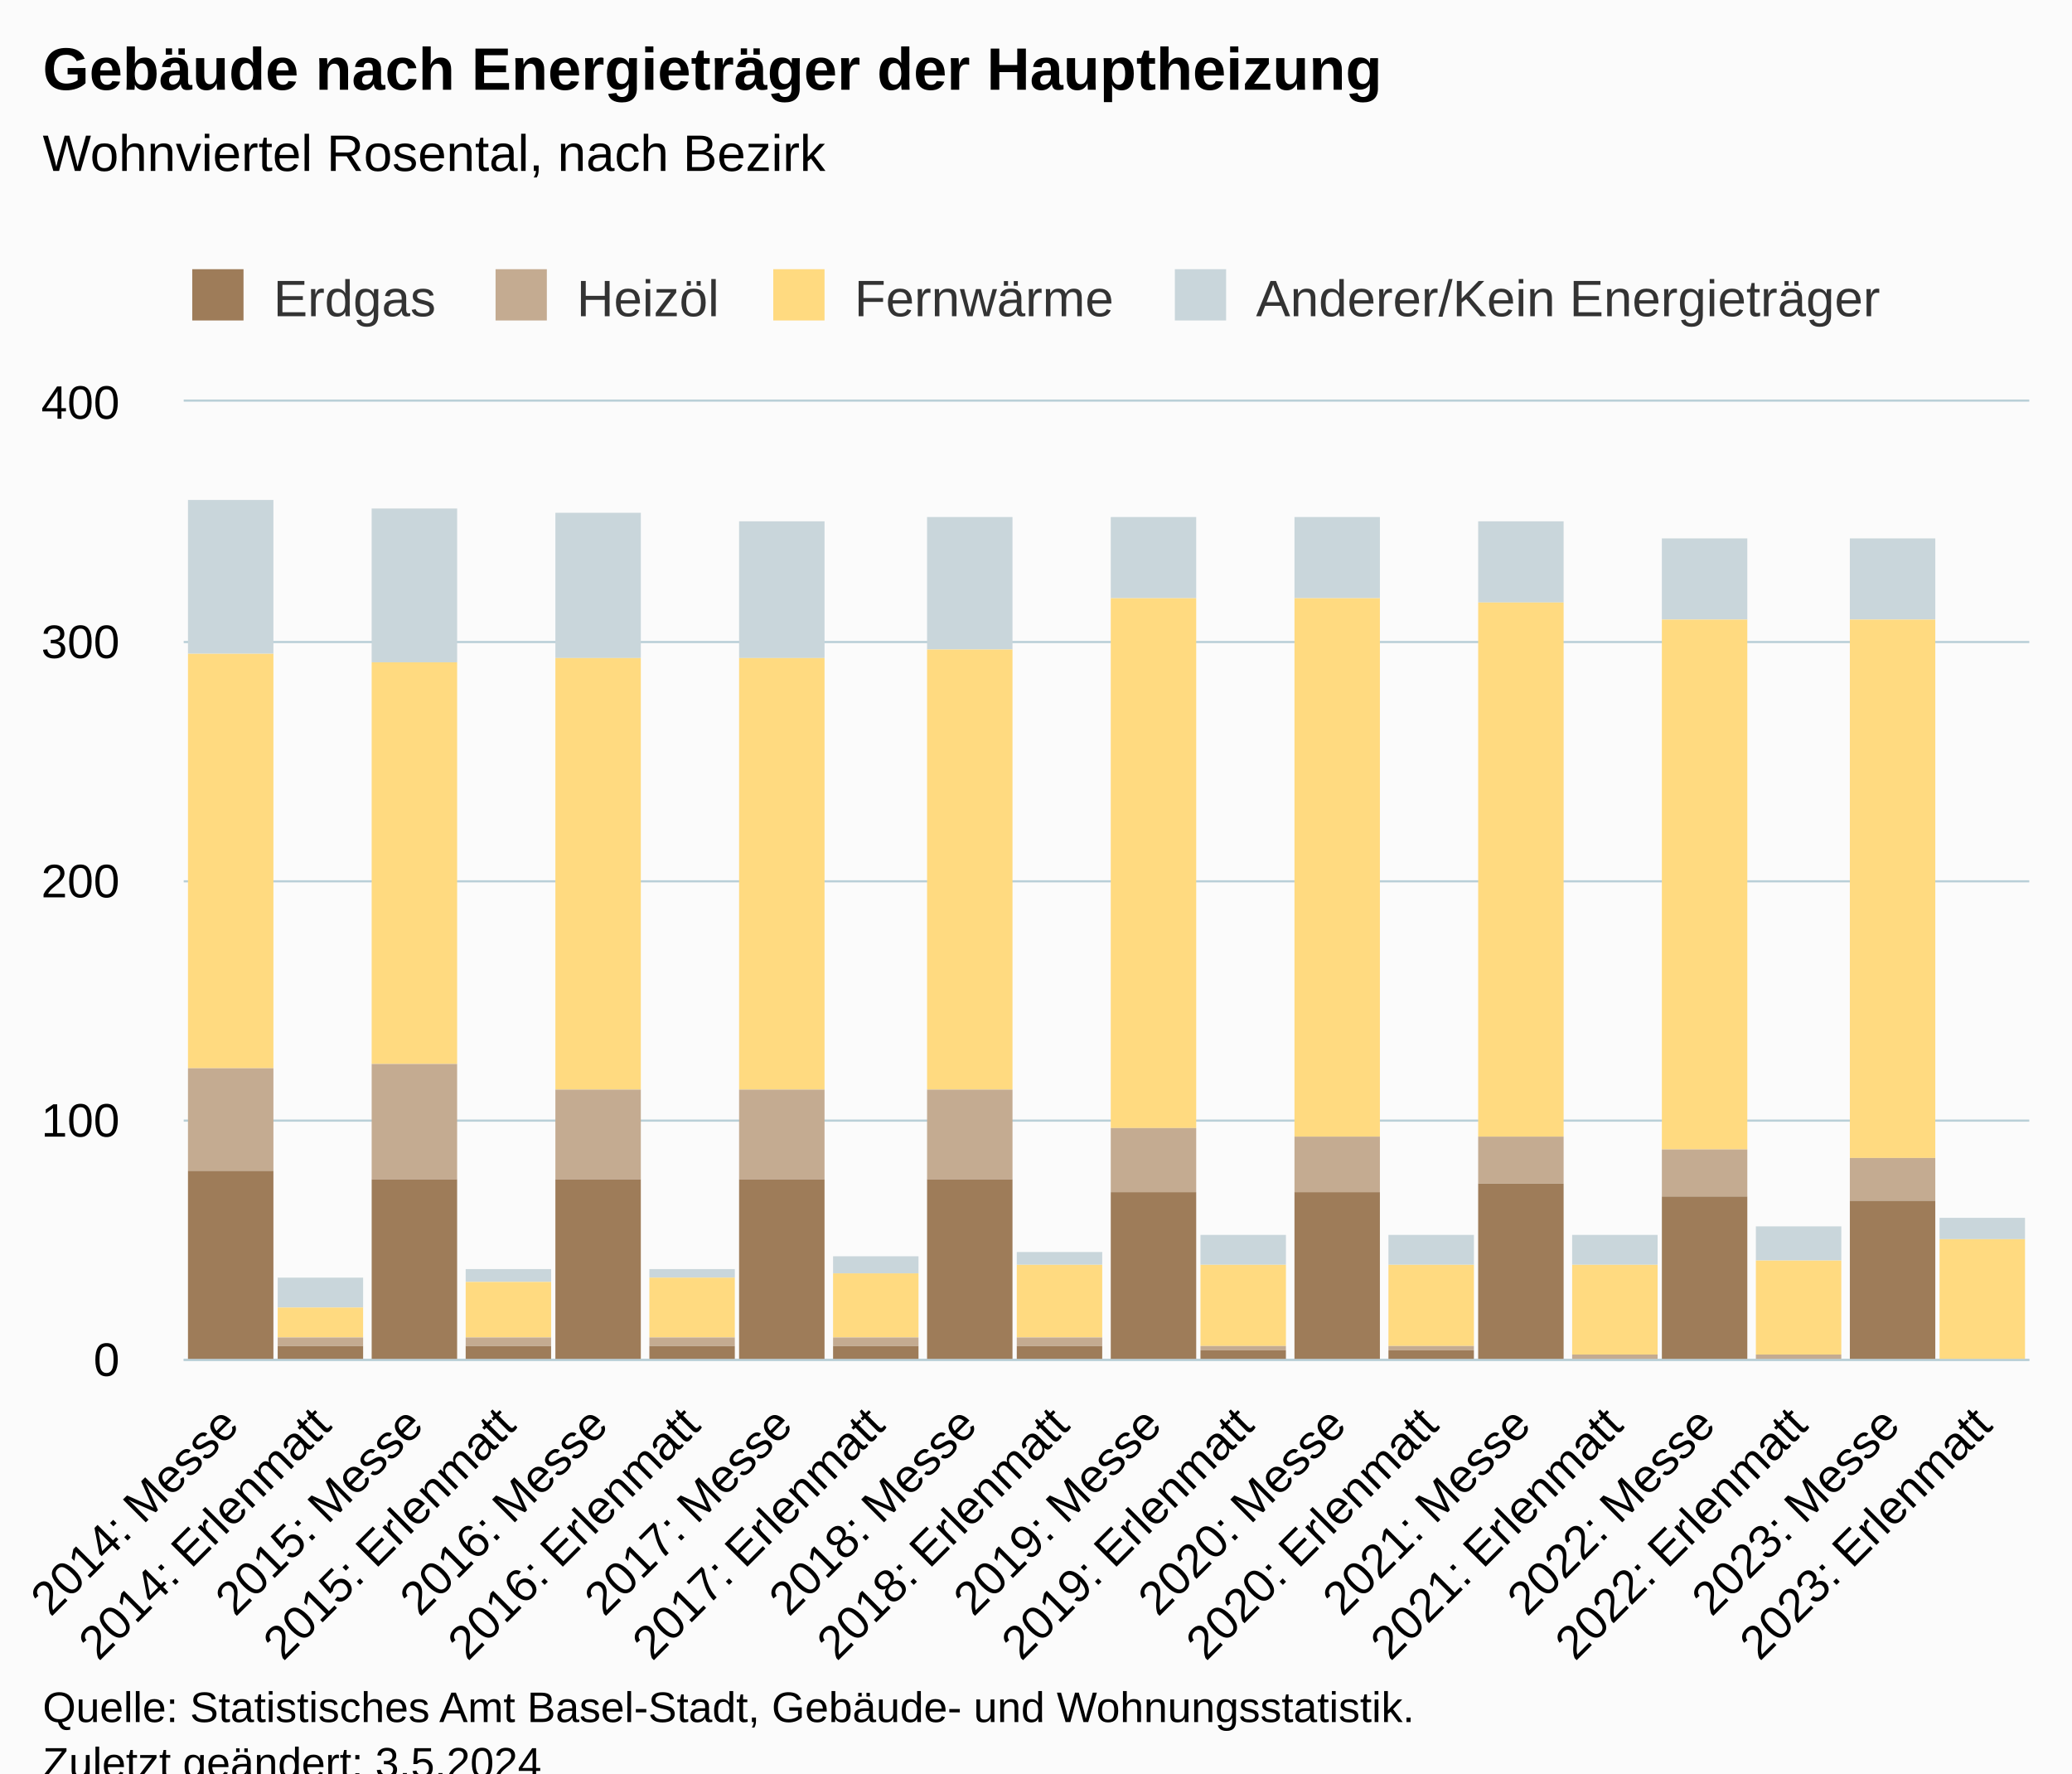
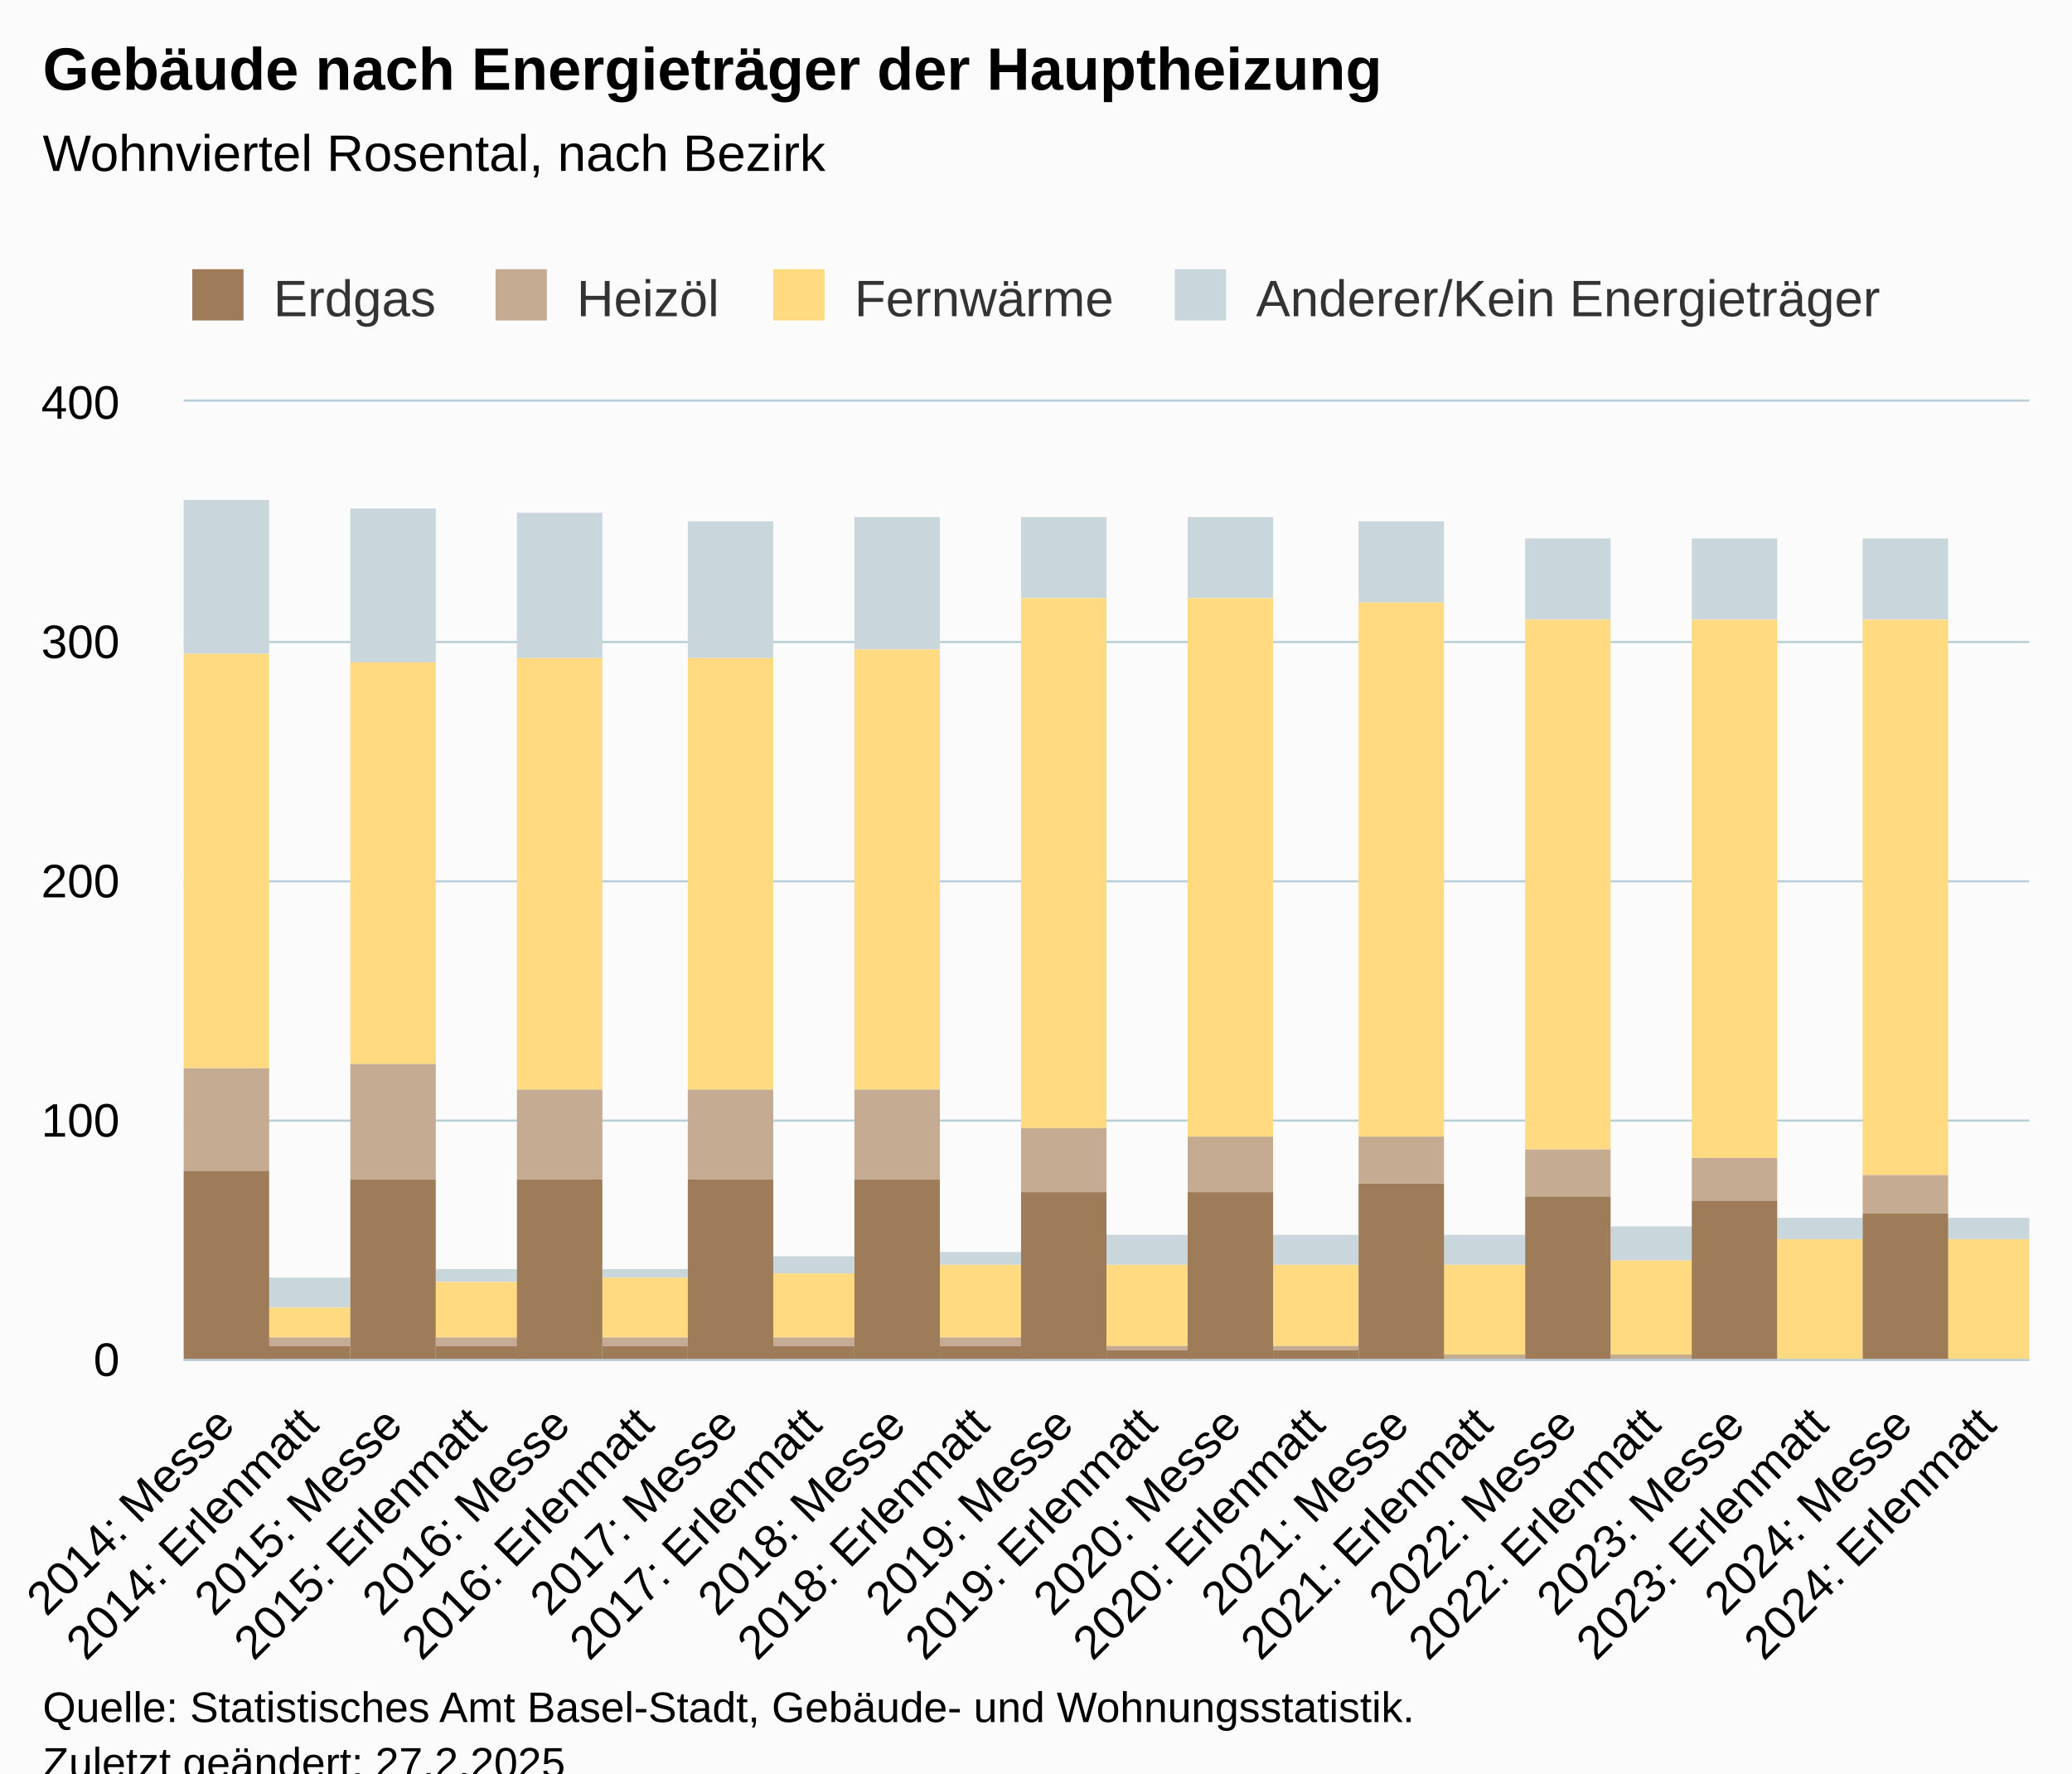
<svg xmlns="http://www.w3.org/2000/svg" version="1.1" class="highcharts-root" style="font-family:Arial;font-size:12px;" viewBox="0 0 485 415">
  <defs>
-     <clipPath id="highcharts-461ajd5-87-">
+     <clipPath id="highcharts-9p1vtsz-95-">
      <rect x="0" y="0" width="432" height="224" fill="none" />
    </clipPath>
-     <clipPath id="highcharts-461ajd5-108-">
+     <clipPath id="highcharts-9p1vtsz-118-">
      <rect x="0" y="0" width="432" height="224" fill="none" />
    </clipPath>
-     <clipPath id="highcharts-461ajd5-169-">
+     <clipPath id="highcharts-9p1vtsz-185-">
      <rect x="43" y="94" width="432" height="224" fill="none" />
    </clipPath>
  </defs>
  <rect fill="#fbfbfb" class="highcharts-background" x="0" y="0" width="485" height="428" rx="0" ry="0" />
  <rect fill="none" class="highcharts-plot-background" x="43" y="94" width="432" height="224" />
  <g class="highcharts-pane-group" data-z-index="0" />
  <g class="highcharts-grid highcharts-xaxis-grid" data-z-index="1">
-     <path fill="none" data-z-index="1" class="highcharts-grid-line" d="M 64.5 94 L 64.5 318" opacity="1" />
-     <path fill="none" data-z-index="1" class="highcharts-grid-line" d="M 85.5 94 L 85.5 318" opacity="1" />
-     <path fill="none" data-z-index="1" class="highcharts-grid-line" d="M 107.5 94 L 107.5 318" opacity="1" />
-     <path fill="none" data-z-index="1" class="highcharts-grid-line" d="M 128.5 94 L 128.5 318" opacity="1" />
-     <path fill="none" data-z-index="1" class="highcharts-grid-line" d="M 150.5 94 L 150.5 318" opacity="1" />
-     <path fill="none" data-z-index="1" class="highcharts-grid-line" d="M 172.5 94 L 172.5 318" opacity="1" />
-     <path fill="none" data-z-index="1" class="highcharts-grid-line" d="M 193.5 94 L 193.5 318" opacity="1" />
-     <path fill="none" data-z-index="1" class="highcharts-grid-line" d="M 215.5 94 L 215.5 318" opacity="1" />
-     <path fill="none" data-z-index="1" class="highcharts-grid-line" d="M 236.5 94 L 236.5 318" opacity="1" />
+     <path fill="none" data-z-index="1" class="highcharts-grid-line" d="M 62.5 94 L 62.5 318" opacity="1" />
+     <path fill="none" data-z-index="1" class="highcharts-grid-line" d="M 81.5 94 L 81.5 318" opacity="1" />
+     <path fill="none" data-z-index="1" class="highcharts-grid-line" d="M 101.5 94 L 101.5 318" opacity="1" />
+     <path fill="none" data-z-index="1" class="highcharts-grid-line" d="M 121.5 94 L 121.5 318" opacity="1" />
+     <path fill="none" data-z-index="1" class="highcharts-grid-line" d="M 140.5 94 L 140.5 318" opacity="1" />
+     <path fill="none" data-z-index="1" class="highcharts-grid-line" d="M 160.5 94 L 160.5 318" opacity="1" />
+     <path fill="none" data-z-index="1" class="highcharts-grid-line" d="M 179.5 94 L 179.5 318" opacity="1" />
+     <path fill="none" data-z-index="1" class="highcharts-grid-line" d="M 199.5 94 L 199.5 318" opacity="1" />
+     <path fill="none" data-z-index="1" class="highcharts-grid-line" d="M 219.5 94 L 219.5 318" opacity="1" />
+     <path fill="none" data-z-index="1" class="highcharts-grid-line" d="M 238.5 94 L 238.5 318" opacity="1" />
    <path fill="none" data-z-index="1" class="highcharts-grid-line" d="M 258.5 94 L 258.5 318" opacity="1" />
-     <path fill="none" data-z-index="1" class="highcharts-grid-line" d="M 280.5 94 L 280.5 318" opacity="1" />
-     <path fill="none" data-z-index="1" class="highcharts-grid-line" d="M 301.5 94 L 301.5 318" opacity="1" />
-     <path fill="none" data-z-index="1" class="highcharts-grid-line" d="M 323.5 94 L 323.5 318" opacity="1" />
-     <path fill="none" data-z-index="1" class="highcharts-grid-line" d="M 344.5 94 L 344.5 318" opacity="1" />
-     <path fill="none" data-z-index="1" class="highcharts-grid-line" d="M 366.5 94 L 366.5 318" opacity="1" />
-     <path fill="none" data-z-index="1" class="highcharts-grid-line" d="M 388.5 94 L 388.5 318" opacity="1" />
-     <path fill="none" data-z-index="1" class="highcharts-grid-line" d="M 409.5 94 L 409.5 318" opacity="1" />
-     <path fill="none" data-z-index="1" class="highcharts-grid-line" d="M 431.5 94 L 431.5 318" opacity="1" />
-     <path fill="none" data-z-index="1" class="highcharts-grid-line" d="M 452.5 94 L 452.5 318" opacity="1" />
+     <path fill="none" data-z-index="1" class="highcharts-grid-line" d="M 278.5 94 L 278.5 318" opacity="1" />
+     <path fill="none" data-z-index="1" class="highcharts-grid-line" d="M 297.5 94 L 297.5 318" opacity="1" />
+     <path fill="none" data-z-index="1" class="highcharts-grid-line" d="M 317.5 94 L 317.5 318" opacity="1" />
+     <path fill="none" data-z-index="1" class="highcharts-grid-line" d="M 337.5 94 L 337.5 318" opacity="1" />
+     <path fill="none" data-z-index="1" class="highcharts-grid-line" d="M 356.5 94 L 356.5 318" opacity="1" />
+     <path fill="none" data-z-index="1" class="highcharts-grid-line" d="M 376.5 94 L 376.5 318" opacity="1" />
+     <path fill="none" data-z-index="1" class="highcharts-grid-line" d="M 395.5 94 L 395.5 318" opacity="1" />
+     <path fill="none" data-z-index="1" class="highcharts-grid-line" d="M 415.5 94 L 415.5 318" opacity="1" />
+     <path fill="none" data-z-index="1" class="highcharts-grid-line" d="M 435.5 94 L 435.5 318" opacity="1" />
+     <path fill="none" data-z-index="1" class="highcharts-grid-line" d="M 454.5 94 L 454.5 318" opacity="1" />
    <path fill="none" data-z-index="1" class="highcharts-grid-line" d="M 474.5 94 L 474.5 318" opacity="1" />
    <path fill="none" data-z-index="1" class="highcharts-grid-line" d="M 42.5 94 L 42.5 318" opacity="1" />
  </g>
  <g class="highcharts-grid highcharts-yaxis-grid" data-z-index="1">
    <path fill="none" stroke="#B9CFD7" stroke-width="0.5" data-z-index="1" class="highcharts-grid-line" d="M 43 318.25 L 475 318.25" opacity="1" />
    <path fill="none" stroke="#B9CFD7" stroke-width="0.5" data-z-index="1" class="highcharts-grid-line" d="M 43 262.25 L 475 262.25" opacity="1" />
    <path fill="none" stroke="#B9CFD7" stroke-width="0.5" data-z-index="1" class="highcharts-grid-line" d="M 43 206.25 L 475 206.25" opacity="1" />
    <path fill="none" stroke="#B9CFD7" stroke-width="0.5" data-z-index="1" class="highcharts-grid-line" d="M 43 150.25 L 475 150.25" opacity="1" />
    <path fill="none" stroke="#B9CFD7" stroke-width="0.5" data-z-index="1" class="highcharts-grid-line" d="M 43 93.75 L 475 93.75" opacity="1" />
  </g>
  <rect fill="none" class="highcharts-plot-border" data-z-index="1" x="43" y="94" width="432" height="224" />
  <g class="highcharts-axis highcharts-xaxis" data-z-index="2">
    <path fill="none" class="highcharts-axis-line" stroke="#B9CFD7" stroke-width="0.5" data-z-index="7" d="M 43 318.25 L 475 318.25" />
  </g>
  <g class="highcharts-axis highcharts-yaxis" data-z-index="2">
    <path fill="none" class="highcharts-axis-line" data-z-index="7" d="M 43 94 L 43 318" />
  </g>
  <g class="highcharts-series-group" data-z-index="3">
-     <g class="highcharts-series highcharts-series-0 highcharts-column-series" data-z-index="0.1" opacity="1" transform="translate(43,94) scale(1 1)" clip-path="url(#highcharts-461ajd5-108-)">
-       <rect x="1" y="23" width="20" height="36" fill="#C9D6DB" opacity="1" class="highcharts-point" />
-       <rect x="22" y="205" width="20" height="7" fill="#C9D6DB" opacity="1" class="highcharts-point" />
-       <rect x="44" y="25" width="20" height="36" fill="#C9D6DB" opacity="1" class="highcharts-point" />
-       <rect x="66" y="203" width="20" height="3" fill="#C9D6DB" opacity="1" class="highcharts-point" />
-       <rect x="87" y="26" width="20" height="34" fill="#C9D6DB" opacity="1" class="highcharts-point" />
-       <rect x="109" y="203" width="20" height="2" fill="#C9D6DB" opacity="1" class="highcharts-point" />
-       <rect x="130" y="28" width="20" height="32" fill="#C9D6DB" opacity="1" class="highcharts-point" />
-       <rect x="152" y="200" width="20" height="4" fill="#C9D6DB" opacity="1" class="highcharts-point" />
-       <rect x="174" y="27" width="20" height="31" fill="#C9D6DB" opacity="1" class="highcharts-point" />
-       <rect x="195" y="199" width="20" height="3" fill="#C9D6DB" opacity="1" class="highcharts-point" />
-       <rect x="217" y="27" width="20" height="19" fill="#C9D6DB" opacity="1" class="highcharts-point" />
-       <rect x="238" y="195" width="20" height="7" fill="#C9D6DB" opacity="1" class="highcharts-point" />
-       <rect x="260" y="27" width="20" height="19" fill="#C9D6DB" opacity="1" class="highcharts-point" />
-       <rect x="282" y="195" width="20" height="7" fill="#C9D6DB" opacity="1" class="highcharts-point" />
-       <rect x="303" y="28" width="20" height="19" fill="#C9D6DB" opacity="1" class="highcharts-point" />
-       <rect x="325" y="195" width="20" height="7" fill="#C9D6DB" opacity="1" class="highcharts-point" />
-       <rect x="346" y="32" width="20" height="19" fill="#C9D6DB" opacity="1" class="highcharts-point" />
-       <rect x="368" y="193" width="20" height="8" fill="#C9D6DB" opacity="1" class="highcharts-point" />
-       <rect x="390" y="32" width="20" height="19" fill="#C9D6DB" opacity="1" class="highcharts-point" />
-       <rect x="411" y="191" width="20" height="5" fill="#C9D6DB" opacity="1" class="highcharts-point" />
+     <g class="highcharts-series highcharts-series-0 highcharts-column-series" data-z-index="0.1" opacity="1" transform="translate(43,94) scale(1 1)" clip-path="url(#highcharts-9p1vtsz-118-)">
+       <rect x="0" y="23" width="20" height="36" fill="#C9D6DB" opacity="1" class="highcharts-point" />
+       <rect x="19" y="205" width="20" height="7" fill="#C9D6DB" opacity="1" class="highcharts-point" />
+       <rect x="39" y="25" width="20" height="36" fill="#C9D6DB" opacity="1" class="highcharts-point" />
+       <rect x="59" y="203" width="20" height="3" fill="#C9D6DB" opacity="1" class="highcharts-point" />
+       <rect x="78" y="26" width="20" height="34" fill="#C9D6DB" opacity="1" class="highcharts-point" />
+       <rect x="98" y="203" width="20" height="2" fill="#C9D6DB" opacity="1" class="highcharts-point" />
+       <rect x="118" y="28" width="20" height="32" fill="#C9D6DB" opacity="1" class="highcharts-point" />
+       <rect x="137" y="200" width="20" height="4" fill="#C9D6DB" opacity="1" class="highcharts-point" />
+       <rect x="157" y="27" width="20" height="31" fill="#C9D6DB" opacity="1" class="highcharts-point" />
+       <rect x="177" y="199" width="20" height="3" fill="#C9D6DB" opacity="1" class="highcharts-point" />
+       <rect x="196" y="27" width="20" height="19" fill="#C9D6DB" opacity="1" class="highcharts-point" />
+       <rect x="216" y="195" width="20" height="7" fill="#C9D6DB" opacity="1" class="highcharts-point" />
+       <rect x="235" y="27" width="20" height="19" fill="#C9D6DB" opacity="1" class="highcharts-point" />
+       <rect x="255" y="195" width="20" height="7" fill="#C9D6DB" opacity="1" class="highcharts-point" />
+       <rect x="275" y="28" width="20" height="19" fill="#C9D6DB" opacity="1" class="highcharts-point" />
+       <rect x="294" y="195" width="20" height="7" fill="#C9D6DB" opacity="1" class="highcharts-point" />
+       <rect x="314" y="32" width="20" height="19" fill="#C9D6DB" opacity="1" class="highcharts-point" />
+       <rect x="334" y="193" width="20" height="8" fill="#C9D6DB" opacity="1" class="highcharts-point" />
+       <rect x="353" y="32" width="20" height="19" fill="#C9D6DB" opacity="1" class="highcharts-point" />
+       <rect x="373" y="191" width="20" height="5" fill="#C9D6DB" opacity="1" class="highcharts-point" />
+       <rect x="393" y="32" width="20" height="19" fill="#C9D6DB" opacity="1" class="highcharts-point" />
+       <rect x="412" y="191" width="20" height="5" fill="#C9D6DB" opacity="1" class="highcharts-point" />
    </g>
    <g class="highcharts-markers highcharts-series-0 highcharts-column-series" data-z-index="0.1" opacity="1" transform="translate(43,94) scale(1 1)" clip-path="none" />
-     <g class="highcharts-series highcharts-series-1 highcharts-column-series" data-z-index="0.1" opacity="1" transform="translate(43,94) scale(1 1)" clip-path="url(#highcharts-461ajd5-108-)">
-       <rect x="1" y="59" width="20" height="97" fill="#FFDA80" opacity="1" class="highcharts-point" />
-       <rect x="22" y="212" width="20" height="7" fill="#FFDA80" opacity="1" class="highcharts-point" />
-       <rect x="44" y="61" width="20" height="94" fill="#FFDA80" opacity="1" class="highcharts-point" />
-       <rect x="66" y="206" width="20" height="13" fill="#FFDA80" opacity="1" class="highcharts-point" />
-       <rect x="87" y="60" width="20" height="101" fill="#FFDA80" opacity="1" class="highcharts-point" />
-       <rect x="109" y="205" width="20" height="14" fill="#FFDA80" opacity="1" class="highcharts-point" />
-       <rect x="130" y="60" width="20" height="101" fill="#FFDA80" opacity="1" class="highcharts-point" />
-       <rect x="152" y="204" width="20" height="15" fill="#FFDA80" opacity="1" class="highcharts-point" />
-       <rect x="174" y="58" width="20" height="103" fill="#FFDA80" opacity="1" class="highcharts-point" />
-       <rect x="195" y="202" width="20" height="17" fill="#FFDA80" opacity="1" class="highcharts-point" />
-       <rect x="217" y="46" width="20" height="124" fill="#FFDA80" opacity="1" class="highcharts-point" />
-       <rect x="238" y="202" width="20" height="19" fill="#FFDA80" opacity="1" class="highcharts-point" />
-       <rect x="260" y="46" width="20" height="126" fill="#FFDA80" opacity="1" class="highcharts-point" />
-       <rect x="282" y="202" width="20" height="19" fill="#FFDA80" opacity="1" class="highcharts-point" />
-       <rect x="303" y="47" width="20" height="125" fill="#FFDA80" opacity="1" class="highcharts-point" />
-       <rect x="325" y="202" width="20" height="21" fill="#FFDA80" opacity="1" class="highcharts-point" />
-       <rect x="346" y="51" width="20" height="124" fill="#FFDA80" opacity="1" class="highcharts-point" />
-       <rect x="368" y="201" width="20" height="22" fill="#FFDA80" opacity="1" class="highcharts-point" />
-       <rect x="390" y="51" width="20" height="126" fill="#FFDA80" opacity="1" class="highcharts-point" />
-       <rect x="411" y="196" width="20" height="28" fill="#FFDA80" opacity="1" class="highcharts-point" />
+     <g class="highcharts-series highcharts-series-1 highcharts-column-series" data-z-index="0.1" opacity="1" transform="translate(43,94) scale(1 1)" clip-path="url(#highcharts-9p1vtsz-118-)">
+       <rect x="0" y="59" width="20" height="97" fill="#FFDA80" opacity="1" class="highcharts-point" />
+       <rect x="19" y="212" width="20" height="7" fill="#FFDA80" opacity="1" class="highcharts-point" />
+       <rect x="39" y="61" width="20" height="94" fill="#FFDA80" opacity="1" class="highcharts-point" />
+       <rect x="59" y="206" width="20" height="13" fill="#FFDA80" opacity="1" class="highcharts-point" />
+       <rect x="78" y="60" width="20" height="101" fill="#FFDA80" opacity="1" class="highcharts-point" />
+       <rect x="98" y="205" width="20" height="14" fill="#FFDA80" opacity="1" class="highcharts-point" />
+       <rect x="118" y="60" width="20" height="101" fill="#FFDA80" opacity="1" class="highcharts-point" />
+       <rect x="137" y="204" width="20" height="15" fill="#FFDA80" opacity="1" class="highcharts-point" />
+       <rect x="157" y="58" width="20" height="103" fill="#FFDA80" opacity="1" class="highcharts-point" />
+       <rect x="177" y="202" width="20" height="17" fill="#FFDA80" opacity="1" class="highcharts-point" />
+       <rect x="196" y="46" width="20" height="124" fill="#FFDA80" opacity="1" class="highcharts-point" />
+       <rect x="216" y="202" width="20" height="19" fill="#FFDA80" opacity="1" class="highcharts-point" />
+       <rect x="235" y="46" width="20" height="126" fill="#FFDA80" opacity="1" class="highcharts-point" />
+       <rect x="255" y="202" width="20" height="19" fill="#FFDA80" opacity="1" class="highcharts-point" />
+       <rect x="275" y="47" width="20" height="125" fill="#FFDA80" opacity="1" class="highcharts-point" />
+       <rect x="294" y="202" width="20" height="21" fill="#FFDA80" opacity="1" class="highcharts-point" />
+       <rect x="314" y="51" width="20" height="124" fill="#FFDA80" opacity="1" class="highcharts-point" />
+       <rect x="334" y="201" width="20" height="22" fill="#FFDA80" opacity="1" class="highcharts-point" />
+       <rect x="353" y="51" width="20" height="126" fill="#FFDA80" opacity="1" class="highcharts-point" />
+       <rect x="373" y="196" width="20" height="28" fill="#FFDA80" opacity="1" class="highcharts-point" />
+       <rect x="393" y="51" width="20" height="130" fill="#FFDA80" opacity="1" class="highcharts-point" />
+       <rect x="412" y="196" width="20" height="28" fill="#FFDA80" opacity="1" class="highcharts-point" />
    </g>
    <g class="highcharts-markers highcharts-series-1 highcharts-column-series" data-z-index="0.1" opacity="1" transform="translate(43,94) scale(1 1)" clip-path="none" />
-     <g class="highcharts-series highcharts-series-2 highcharts-column-series" data-z-index="0.1" opacity="1" transform="translate(43,94) scale(1 1)" clip-path="url(#highcharts-461ajd5-108-)">
-       <rect x="1" y="156" width="20" height="24" fill="#C4AB91" opacity="1" class="highcharts-point" />
-       <rect x="22" y="219" width="20" height="2" fill="#C4AB91" opacity="1" class="highcharts-point" />
-       <rect x="44" y="155" width="20" height="27" fill="#C4AB91" opacity="1" class="highcharts-point" />
-       <rect x="66" y="219" width="20" height="2" fill="#C4AB91" opacity="1" class="highcharts-point" />
-       <rect x="87" y="161" width="20" height="21" fill="#C4AB91" opacity="1" class="highcharts-point" />
-       <rect x="109" y="219" width="20" height="2" fill="#C4AB91" opacity="1" class="highcharts-point" />
-       <rect x="130" y="161" width="20" height="21" fill="#C4AB91" opacity="1" class="highcharts-point" />
-       <rect x="152" y="219" width="20" height="2" fill="#C4AB91" opacity="1" class="highcharts-point" />
-       <rect x="174" y="161" width="20" height="21" fill="#C4AB91" opacity="1" class="highcharts-point" />
-       <rect x="195" y="219" width="20" height="2" fill="#C4AB91" opacity="1" class="highcharts-point" />
-       <rect x="217" y="170" width="20" height="15" fill="#C4AB91" opacity="1" class="highcharts-point" />
-       <rect x="238" y="221" width="20" height="1" fill="#C4AB91" opacity="1" class="highcharts-point" />
-       <rect x="260" y="172" width="20" height="13" fill="#C4AB91" opacity="1" class="highcharts-point" />
-       <rect x="282" y="221" width="20" height="1" fill="#C4AB91" opacity="1" class="highcharts-point" />
-       <rect x="303" y="172" width="20" height="11" fill="#C4AB91" opacity="1" class="highcharts-point" />
-       <rect x="325" y="223" width="20" height="1" fill="#C4AB91" opacity="1" class="highcharts-point" />
-       <rect x="346" y="175" width="20" height="11" fill="#C4AB91" opacity="1" class="highcharts-point" />
-       <rect x="368" y="223" width="20" height="1" fill="#C4AB91" opacity="1" class="highcharts-point" />
-       <rect x="390" y="177" width="20" height="10" fill="#C4AB91" opacity="1" class="highcharts-point" />
-       <rect x="411" y="224" width="20" height="0" fill="#C4AB91" opacity="1" class="highcharts-point" />
+     <g class="highcharts-series highcharts-series-2 highcharts-column-series" data-z-index="0.1" opacity="1" transform="translate(43,94) scale(1 1)" clip-path="url(#highcharts-9p1vtsz-118-)">
+       <rect x="0" y="156" width="20" height="24" fill="#C4AB91" opacity="1" class="highcharts-point" />
+       <rect x="19" y="219" width="20" height="2" fill="#C4AB91" opacity="1" class="highcharts-point" />
+       <rect x="39" y="155" width="20" height="27" fill="#C4AB91" opacity="1" class="highcharts-point" />
+       <rect x="59" y="219" width="20" height="2" fill="#C4AB91" opacity="1" class="highcharts-point" />
+       <rect x="78" y="161" width="20" height="21" fill="#C4AB91" opacity="1" class="highcharts-point" />
+       <rect x="98" y="219" width="20" height="2" fill="#C4AB91" opacity="1" class="highcharts-point" />
+       <rect x="118" y="161" width="20" height="21" fill="#C4AB91" opacity="1" class="highcharts-point" />
+       <rect x="137" y="219" width="20" height="2" fill="#C4AB91" opacity="1" class="highcharts-point" />
+       <rect x="157" y="161" width="20" height="21" fill="#C4AB91" opacity="1" class="highcharts-point" />
+       <rect x="177" y="219" width="20" height="2" fill="#C4AB91" opacity="1" class="highcharts-point" />
+       <rect x="196" y="170" width="20" height="15" fill="#C4AB91" opacity="1" class="highcharts-point" />
+       <rect x="216" y="221" width="20" height="1" fill="#C4AB91" opacity="1" class="highcharts-point" />
+       <rect x="235" y="172" width="20" height="13" fill="#C4AB91" opacity="1" class="highcharts-point" />
+       <rect x="255" y="221" width="20" height="1" fill="#C4AB91" opacity="1" class="highcharts-point" />
+       <rect x="275" y="172" width="20" height="11" fill="#C4AB91" opacity="1" class="highcharts-point" />
+       <rect x="294" y="223" width="20" height="1" fill="#C4AB91" opacity="1" class="highcharts-point" />
+       <rect x="314" y="175" width="20" height="11" fill="#C4AB91" opacity="1" class="highcharts-point" />
+       <rect x="334" y="223" width="20" height="1" fill="#C4AB91" opacity="1" class="highcharts-point" />
+       <rect x="353" y="177" width="20" height="10" fill="#C4AB91" opacity="1" class="highcharts-point" />
+       <rect x="373" y="224" width="20" height="0" fill="#C4AB91" opacity="1" class="highcharts-point" />
+       <rect x="393" y="181" width="20" height="9" fill="#C4AB91" opacity="1" class="highcharts-point" />
+       <rect x="412" y="224" width="20" height="0" fill="#C4AB91" opacity="1" class="highcharts-point" />
    </g>
    <g class="highcharts-markers highcharts-series-2 highcharts-column-series" data-z-index="0.1" opacity="1" transform="translate(43,94) scale(1 1)" clip-path="none" />
-     <g class="highcharts-series highcharts-series-3 highcharts-column-series" data-z-index="0.1" opacity="1" transform="translate(43,94) scale(1 1)" clip-path="url(#highcharts-461ajd5-108-)">
-       <rect x="1" y="180" width="20" height="45" fill="#9E7C59" opacity="1" class="highcharts-point" />
-       <rect x="22" y="221" width="20" height="4" fill="#9E7C59" opacity="1" class="highcharts-point" />
-       <rect x="44" y="182" width="20" height="43" fill="#9E7C59" opacity="1" class="highcharts-point" />
-       <rect x="66" y="221" width="20" height="4" fill="#9E7C59" opacity="1" class="highcharts-point" />
-       <rect x="87" y="182" width="20" height="43" fill="#9E7C59" opacity="1" class="highcharts-point" />
-       <rect x="109" y="221" width="20" height="4" fill="#9E7C59" opacity="1" class="highcharts-point" />
-       <rect x="130" y="182" width="20" height="43" fill="#9E7C59" opacity="1" class="highcharts-point" />
-       <rect x="152" y="221" width="20" height="4" fill="#9E7C59" opacity="1" class="highcharts-point" />
-       <rect x="174" y="182" width="20" height="43" fill="#9E7C59" opacity="1" class="highcharts-point" />
-       <rect x="195" y="221" width="20" height="4" fill="#9E7C59" opacity="1" class="highcharts-point" />
-       <rect x="217" y="185" width="20" height="40" fill="#9E7C59" opacity="1" class="highcharts-point" />
-       <rect x="238" y="222" width="20" height="3" fill="#9E7C59" opacity="1" class="highcharts-point" />
-       <rect x="260" y="185" width="20" height="40" fill="#9E7C59" opacity="1" class="highcharts-point" />
-       <rect x="282" y="222" width="20" height="3" fill="#9E7C59" opacity="1" class="highcharts-point" />
-       <rect x="303" y="183" width="20" height="42" fill="#9E7C59" opacity="1" class="highcharts-point" />
-       <rect x="325" y="224" width="20" height="1" fill="#9E7C59" opacity="1" class="highcharts-point" />
-       <rect x="346" y="186" width="20" height="39" fill="#9E7C59" opacity="1" class="highcharts-point" />
-       <rect x="368" y="224" width="20" height="1" fill="#9E7C59" opacity="1" class="highcharts-point" />
-       <rect x="390" y="187" width="20" height="38" fill="#9E7C59" opacity="1" class="highcharts-point" />
-       <rect x="411" y="224" width="20" height="1" fill="#9E7C59" opacity="1" class="highcharts-point" />
+     <g class="highcharts-series highcharts-series-3 highcharts-column-series" data-z-index="0.1" opacity="1" transform="translate(43,94) scale(1 1)" clip-path="url(#highcharts-9p1vtsz-118-)">
+       <rect x="0" y="180" width="20" height="45" fill="#9E7C59" opacity="1" class="highcharts-point" />
+       <rect x="19" y="221" width="20" height="4" fill="#9E7C59" opacity="1" class="highcharts-point" />
+       <rect x="39" y="182" width="20" height="43" fill="#9E7C59" opacity="1" class="highcharts-point" />
+       <rect x="59" y="221" width="20" height="4" fill="#9E7C59" opacity="1" class="highcharts-point" />
+       <rect x="78" y="182" width="20" height="43" fill="#9E7C59" opacity="1" class="highcharts-point" />
+       <rect x="98" y="221" width="20" height="4" fill="#9E7C59" opacity="1" class="highcharts-point" />
+       <rect x="118" y="182" width="20" height="43" fill="#9E7C59" opacity="1" class="highcharts-point" />
+       <rect x="137" y="221" width="20" height="4" fill="#9E7C59" opacity="1" class="highcharts-point" />
+       <rect x="157" y="182" width="20" height="43" fill="#9E7C59" opacity="1" class="highcharts-point" />
+       <rect x="177" y="221" width="20" height="4" fill="#9E7C59" opacity="1" class="highcharts-point" />
+       <rect x="196" y="185" width="20" height="40" fill="#9E7C59" opacity="1" class="highcharts-point" />
+       <rect x="216" y="222" width="20" height="3" fill="#9E7C59" opacity="1" class="highcharts-point" />
+       <rect x="235" y="185" width="20" height="40" fill="#9E7C59" opacity="1" class="highcharts-point" />
+       <rect x="255" y="222" width="20" height="3" fill="#9E7C59" opacity="1" class="highcharts-point" />
+       <rect x="275" y="183" width="20" height="42" fill="#9E7C59" opacity="1" class="highcharts-point" />
+       <rect x="294" y="224" width="20" height="1" fill="#9E7C59" opacity="1" class="highcharts-point" />
+       <rect x="314" y="186" width="20" height="39" fill="#9E7C59" opacity="1" class="highcharts-point" />
+       <rect x="334" y="224" width="20" height="1" fill="#9E7C59" opacity="1" class="highcharts-point" />
+       <rect x="353" y="187" width="20" height="38" fill="#9E7C59" opacity="1" class="highcharts-point" />
+       <rect x="373" y="224" width="20" height="1" fill="#9E7C59" opacity="1" class="highcharts-point" />
+       <rect x="393" y="190" width="20" height="35" fill="#9E7C59" opacity="1" class="highcharts-point" />
+       <rect x="412" y="224" width="20" height="1" fill="#9E7C59" opacity="1" class="highcharts-point" />
    </g>
    <g class="highcharts-markers highcharts-series-3 highcharts-column-series" data-z-index="0.1" opacity="1" transform="translate(43,94) scale(1 1)" clip-path="none" />
  </g>
  <text x="10" text-anchor="start" class="highcharts-title" data-z-index="4" style="color:#000000;font-size:14px;font-weight:bold;fill:#000000;" y="21">
    <tspan>Gebäude nach Energieträger der Hauptheizung</tspan>
  </text>
  <text x="10" text-anchor="start" class="highcharts-subtitle" data-z-index="4" style="color:#000000;font-size:12px;font-weight:normal;fill:#000000;" y="40">
    <tspan>Wohnviertel Rosental, nach Bezirk</tspan>
  </text>
  <text x="10" text-anchor="start" class="highcharts-caption" data-z-index="4" style="color:#666666;fill:#666666;" y="400" />
  <g class="highcharts-legend" data-z-index="7" transform="translate(35,56)">
    <rect fill="none" class="highcharts-legend-box" rx="0" ry="0" x="0" y="0" width="416" height="26" visibility="visible" />
    <g data-z-index="1">
      <g>
        <g class="highcharts-legend-item highcharts-column-series highcharts-color-undefined highcharts-series-3" data-z-index="1" transform="translate(8,3)">
          <text x="21" style="color:#333333;cursor:pointer;font-size:12px;font-weight:normal;fill:#333333;" text-anchor="start" data-z-index="2" y="15">
            <tspan>Erdgas</tspan>
          </text>
          <rect x="2" y="4" width="12" height="12" fill="#9E7C59" class="highcharts-point" data-z-index="3" />
        </g>
        <g class="highcharts-legend-item highcharts-column-series highcharts-color-undefined highcharts-series-2" data-z-index="1" transform="translate(79,3)">
          <text x="21" y="15" style="color:#333333;cursor:pointer;font-size:12px;font-weight:normal;fill:#333333;" text-anchor="start" data-z-index="2">
            <tspan>Heizöl</tspan>
          </text>
          <rect x="2" y="4" width="12" height="12" fill="#C4AB91" class="highcharts-point" data-z-index="3" />
        </g>
        <g class="highcharts-legend-item highcharts-column-series highcharts-color-undefined highcharts-series-1" data-z-index="1" transform="translate(144,3)">
          <text x="21" y="15" style="color:#333333;cursor:pointer;font-size:12px;font-weight:normal;fill:#333333;" text-anchor="start" data-z-index="2">
            <tspan>Fernwärme</tspan>
          </text>
          <rect x="2" y="4" width="12" height="12" fill="#FFDA80" class="highcharts-point" data-z-index="3" />
        </g>
        <g class="highcharts-legend-item highcharts-column-series highcharts-color-undefined highcharts-series-0" data-z-index="1" transform="translate(238,3)">
          <text x="21" y="15" style="color:#333333;cursor:pointer;font-size:12px;font-weight:normal;fill:#333333;" text-anchor="start" data-z-index="2">
            <tspan>Anderer/Kein Energieträger</tspan>
          </text>
          <rect x="2" y="4" width="12" height="12" fill="#C9D6DB" class="highcharts-point" data-z-index="3" />
        </g>
      </g>
    </g>
  </g>
  <g class="highcharts-axis-labels highcharts-xaxis-labels" data-z-index="7">
-     <text x="56.393" style="color:#000000;cursor:default;font-size:11px;fill:#000000;" text-anchor="end" transform="translate(0,0) rotate(-45 56.39272 334)" y="334" opacity="1">
+     <text x="55.411" style="color:#000000;cursor:default;font-size:11px;fill:#000000;" text-anchor="end" transform="translate(0,0) rotate(-45 55.41091 334)" y="334" opacity="1">
      <tspan>2014: Messe</tspan>
    </text>
-     <text x="77.993" style="color:#000000;cursor:default;font-size:11px;fill:#000000;" text-anchor="end" transform="translate(0,0) rotate(-45 77.99272 334)" y="334" opacity="1">
+     <text x="75.047" style="color:#000000;cursor:default;font-size:11px;fill:#000000;" text-anchor="end" transform="translate(0,0) rotate(-45 75.04727 334)" y="334" opacity="1">
      <tspan>2014: Erlenmatt</tspan>
    </text>
-     <text x="99.593" style="color:#000000;cursor:default;font-size:11px;fill:#000000;" text-anchor="end" transform="translate(0,0) rotate(-45 99.59272 334)" y="334" opacity="1">
+     <text x="94.684" style="color:#000000;cursor:default;font-size:11px;fill:#000000;" text-anchor="end" transform="translate(0,0) rotate(-45 94.68363 334)" y="334" opacity="1">
      <tspan>2015: Messe</tspan>
    </text>
-     <text x="121.193" style="color:#000000;cursor:default;font-size:11px;fill:#000000;" text-anchor="end" transform="translate(0,0) rotate(-45 121.1927 334)" y="334" opacity="1">
+     <text x="114.32" style="color:#000000;cursor:default;font-size:11px;fill:#000000;" text-anchor="end" transform="translate(0,0) rotate(-45 114.32 334)" y="334" opacity="1">
      <tspan>2015: Erlenmatt</tspan>
    </text>
-     <text x="142.793" style="color:#000000;cursor:default;font-size:11px;fill:#000000;" text-anchor="end" transform="translate(0,0) rotate(-45 142.7927 334)" y="334" opacity="1">
+     <text x="133.956" style="color:#000000;cursor:default;font-size:11px;fill:#000000;" text-anchor="end" transform="translate(0,0) rotate(-45 133.9564 334)" y="334" opacity="1">
      <tspan>2016: Messe</tspan>
    </text>
-     <text x="164.393" style="color:#000000;cursor:default;font-size:11px;fill:#000000;" text-anchor="end" transform="translate(0,0) rotate(-45 164.3927 334)" y="334" opacity="1">
+     <text x="153.593" style="color:#000000;cursor:default;font-size:11px;fill:#000000;" text-anchor="end" transform="translate(0,0) rotate(-45 153.5927 334)" y="334" opacity="1">
      <tspan>2016: Erlenmatt</tspan>
    </text>
-     <text x="185.993" style="color:#000000;cursor:default;font-size:11px;fill:#000000;" text-anchor="end" transform="translate(0,0) rotate(-45 185.9927 334)" y="334" opacity="1">
+     <text x="173.229" style="color:#000000;cursor:default;font-size:11px;fill:#000000;" text-anchor="end" transform="translate(0,0) rotate(-45 173.2291 334)" y="334" opacity="1">
      <tspan>2017: Messe</tspan>
    </text>
-     <text x="207.593" style="color:#000000;cursor:default;font-size:11px;fill:#000000;" text-anchor="end" transform="translate(0,0) rotate(-45 207.5927 334)" y="334" opacity="1">
+     <text x="192.865" style="color:#000000;cursor:default;font-size:11px;fill:#000000;" text-anchor="end" transform="translate(0,0) rotate(-45 192.8655 334)" y="334" opacity="1">
      <tspan>2017: Erlenmatt</tspan>
    </text>
-     <text x="229.193" style="color:#000000;cursor:default;font-size:11px;fill:#000000;" text-anchor="end" transform="translate(0,0) rotate(-45 229.1927 334)" y="334" opacity="1">
+     <text x="212.502" style="color:#000000;cursor:default;font-size:11px;fill:#000000;" text-anchor="end" transform="translate(0,0) rotate(-45 212.5018 334)" y="334" opacity="1">
      <tspan>2018: Messe</tspan>
    </text>
-     <text x="250.793" style="color:#000000;cursor:default;font-size:11px;fill:#000000;" text-anchor="end" transform="translate(0,0) rotate(-45 250.7927 334)" y="334" opacity="1">
+     <text x="232.138" style="color:#000000;cursor:default;font-size:11px;fill:#000000;" text-anchor="end" transform="translate(0,0) rotate(-45 232.1382 334)" y="334" opacity="1">
      <tspan>2018: Erlenmatt</tspan>
    </text>
-     <text x="272.393" style="color:#000000;cursor:default;font-size:11px;fill:#000000;" text-anchor="end" transform="translate(0,0) rotate(-45 272.3927 334)" y="334" opacity="1">
+     <text x="251.775" style="color:#000000;cursor:default;font-size:11px;fill:#000000;" text-anchor="end" transform="translate(0,0) rotate(-45 251.7745 334)" y="334" opacity="1">
      <tspan>2019: Messe</tspan>
    </text>
-     <text x="293.993" style="color:#000000;cursor:default;font-size:11px;fill:#000000;" text-anchor="end" transform="translate(0,0) rotate(-45 293.9927 334)" y="334" opacity="1">
+     <text x="271.411" style="color:#000000;cursor:default;font-size:11px;fill:#000000;" text-anchor="end" transform="translate(0,0) rotate(-45 271.4109 334)" y="334" opacity="1">
      <tspan>2019: Erlenmatt</tspan>
    </text>
-     <text x="315.593" style="color:#000000;cursor:default;font-size:11px;fill:#000000;" text-anchor="end" transform="translate(0,0) rotate(-45 315.5927 334)" y="334" opacity="1">
+     <text x="291.047" style="color:#000000;cursor:default;font-size:11px;fill:#000000;" text-anchor="end" transform="translate(0,0) rotate(-45 291.0473 334)" y="334" opacity="1">
      <tspan>2020: Messe</tspan>
    </text>
-     <text x="337.193" style="color:#000000;cursor:default;font-size:11px;fill:#000000;" text-anchor="end" transform="translate(0,0) rotate(-45 337.1927 334)" y="334" opacity="1">
+     <text x="310.684" style="color:#000000;cursor:default;font-size:11px;fill:#000000;" text-anchor="end" transform="translate(0,0) rotate(-45 310.6836 334)" y="334" opacity="1">
      <tspan>2020: Erlenmatt</tspan>
    </text>
-     <text x="358.793" style="color:#000000;cursor:default;font-size:11px;fill:#000000;" text-anchor="end" transform="translate(0,0) rotate(-45 358.7927 334)" y="334" opacity="1">
+     <text x="330.32" style="color:#000000;cursor:default;font-size:11px;fill:#000000;" text-anchor="end" transform="translate(0,0) rotate(-45 330.32 334)" y="334" opacity="1">
      <tspan>2021: Messe</tspan>
    </text>
-     <text x="380.393" style="color:#000000;cursor:default;font-size:11px;fill:#000000;" text-anchor="end" transform="translate(0,0) rotate(-45 380.3927 334)" y="334" opacity="1">
+     <text x="349.956" style="color:#000000;cursor:default;font-size:11px;fill:#000000;" text-anchor="end" transform="translate(0,0) rotate(-45 349.9564 334)" y="334" opacity="1">
      <tspan>2021: Erlenmatt</tspan>
    </text>
-     <text x="401.993" style="color:#000000;cursor:default;font-size:11px;fill:#000000;" text-anchor="end" transform="translate(0,0) rotate(-45 401.9927 334)" y="334" opacity="1">
+     <text x="369.593" style="color:#000000;cursor:default;font-size:11px;fill:#000000;" text-anchor="end" transform="translate(0,0) rotate(-45 369.5927 334)" y="334" opacity="1">
      <tspan>2022: Messe</tspan>
    </text>
-     <text x="423.593" style="color:#000000;cursor:default;font-size:11px;fill:#000000;" text-anchor="end" transform="translate(0,0) rotate(-45 423.5927 334)" y="334" opacity="1">
+     <text x="389.229" style="color:#000000;cursor:default;font-size:11px;fill:#000000;" text-anchor="end" transform="translate(0,0) rotate(-45 389.2291 334)" y="334" opacity="1">
      <tspan>2022: Erlenmatt</tspan>
    </text>
-     <text x="445.193" style="color:#000000;cursor:default;font-size:11px;fill:#000000;" text-anchor="end" transform="translate(0,0) rotate(-45 445.1927 334)" y="334" opacity="1">
+     <text x="408.865" style="color:#000000;cursor:default;font-size:11px;fill:#000000;" text-anchor="end" transform="translate(0,0) rotate(-45 408.8655 334)" y="334" opacity="1">
      <tspan>2023: Messe</tspan>
    </text>
-     <text x="466.793" style="color:#000000;cursor:default;font-size:11px;fill:#000000;" text-anchor="end" transform="translate(0,0) rotate(-45 466.7927 334)" y="334" opacity="1">
+     <text x="428.502" style="color:#000000;cursor:default;font-size:11px;fill:#000000;" text-anchor="end" transform="translate(0,0) rotate(-45 428.5018 334)" y="334" opacity="1">
      <tspan>2023: Erlenmatt</tspan>
+     </text>
+     <text x="448.138" style="color:#000000;cursor:default;font-size:11px;fill:#000000;" text-anchor="end" transform="translate(0,0) rotate(-45 448.1382 334)" y="334" opacity="1">
+       <tspan>2024: Messe</tspan>
+     </text>
+     <text x="467.775" style="color:#000000;cursor:default;font-size:11px;fill:#000000;" text-anchor="end" transform="translate(0,0) rotate(-45 467.7745 334)" y="334" opacity="1">
+       <tspan>2024: Erlenmatt</tspan>
    </text>
  </g>
  <g class="highcharts-axis-labels highcharts-yaxis-labels" data-z-index="7">
    <text x="28" style="color:#000000;cursor:default;font-size:11px;fill:#000000;" text-anchor="end" transform="translate(0,0)" y="322" opacity="1">0</text>
    <text x="28" style="color:#000000;cursor:default;font-size:11px;fill:#000000;" text-anchor="end" transform="translate(0,0)" y="266" opacity="1">100</text>
    <text x="28" style="color:#000000;cursor:default;font-size:11px;fill:#000000;" text-anchor="end" transform="translate(0,0)" y="210" opacity="1">200</text>
    <text x="28" style="color:#000000;cursor:default;font-size:11px;fill:#000000;" text-anchor="end" transform="translate(0,0)" y="154" opacity="1">300</text>
    <text x="28" style="color:#000000;cursor:default;font-size:11px;fill:#000000;" text-anchor="end" transform="translate(0,0)" y="98" opacity="1">400</text>
  </g>
  <text x="10" class="highcharts-credits" text-anchor="start" data-z-index="8" style="cursor:default;color:#000000;font-size:10px;fill:#000000;" y="403">
    <tspan>Quelle: Statistisches Amt Basel-Stadt, Gebäude- und Wohnungsstatistik.</tspan>
-     <tspan x="10" dy="13">Zuletzt geändert: 3.5.2024</tspan>
+     <tspan x="10" dy="13">Zuletzt geändert: 27.2.2025</tspan>
  </text>
-   <g class="highcharts-control-points" data-z-index="99" clip-path="url(#highcharts-461ajd5-169-)" />
+   <g class="highcharts-control-points" data-z-index="99" clip-path="url(#highcharts-9p1vtsz-185-)" />
</svg>
